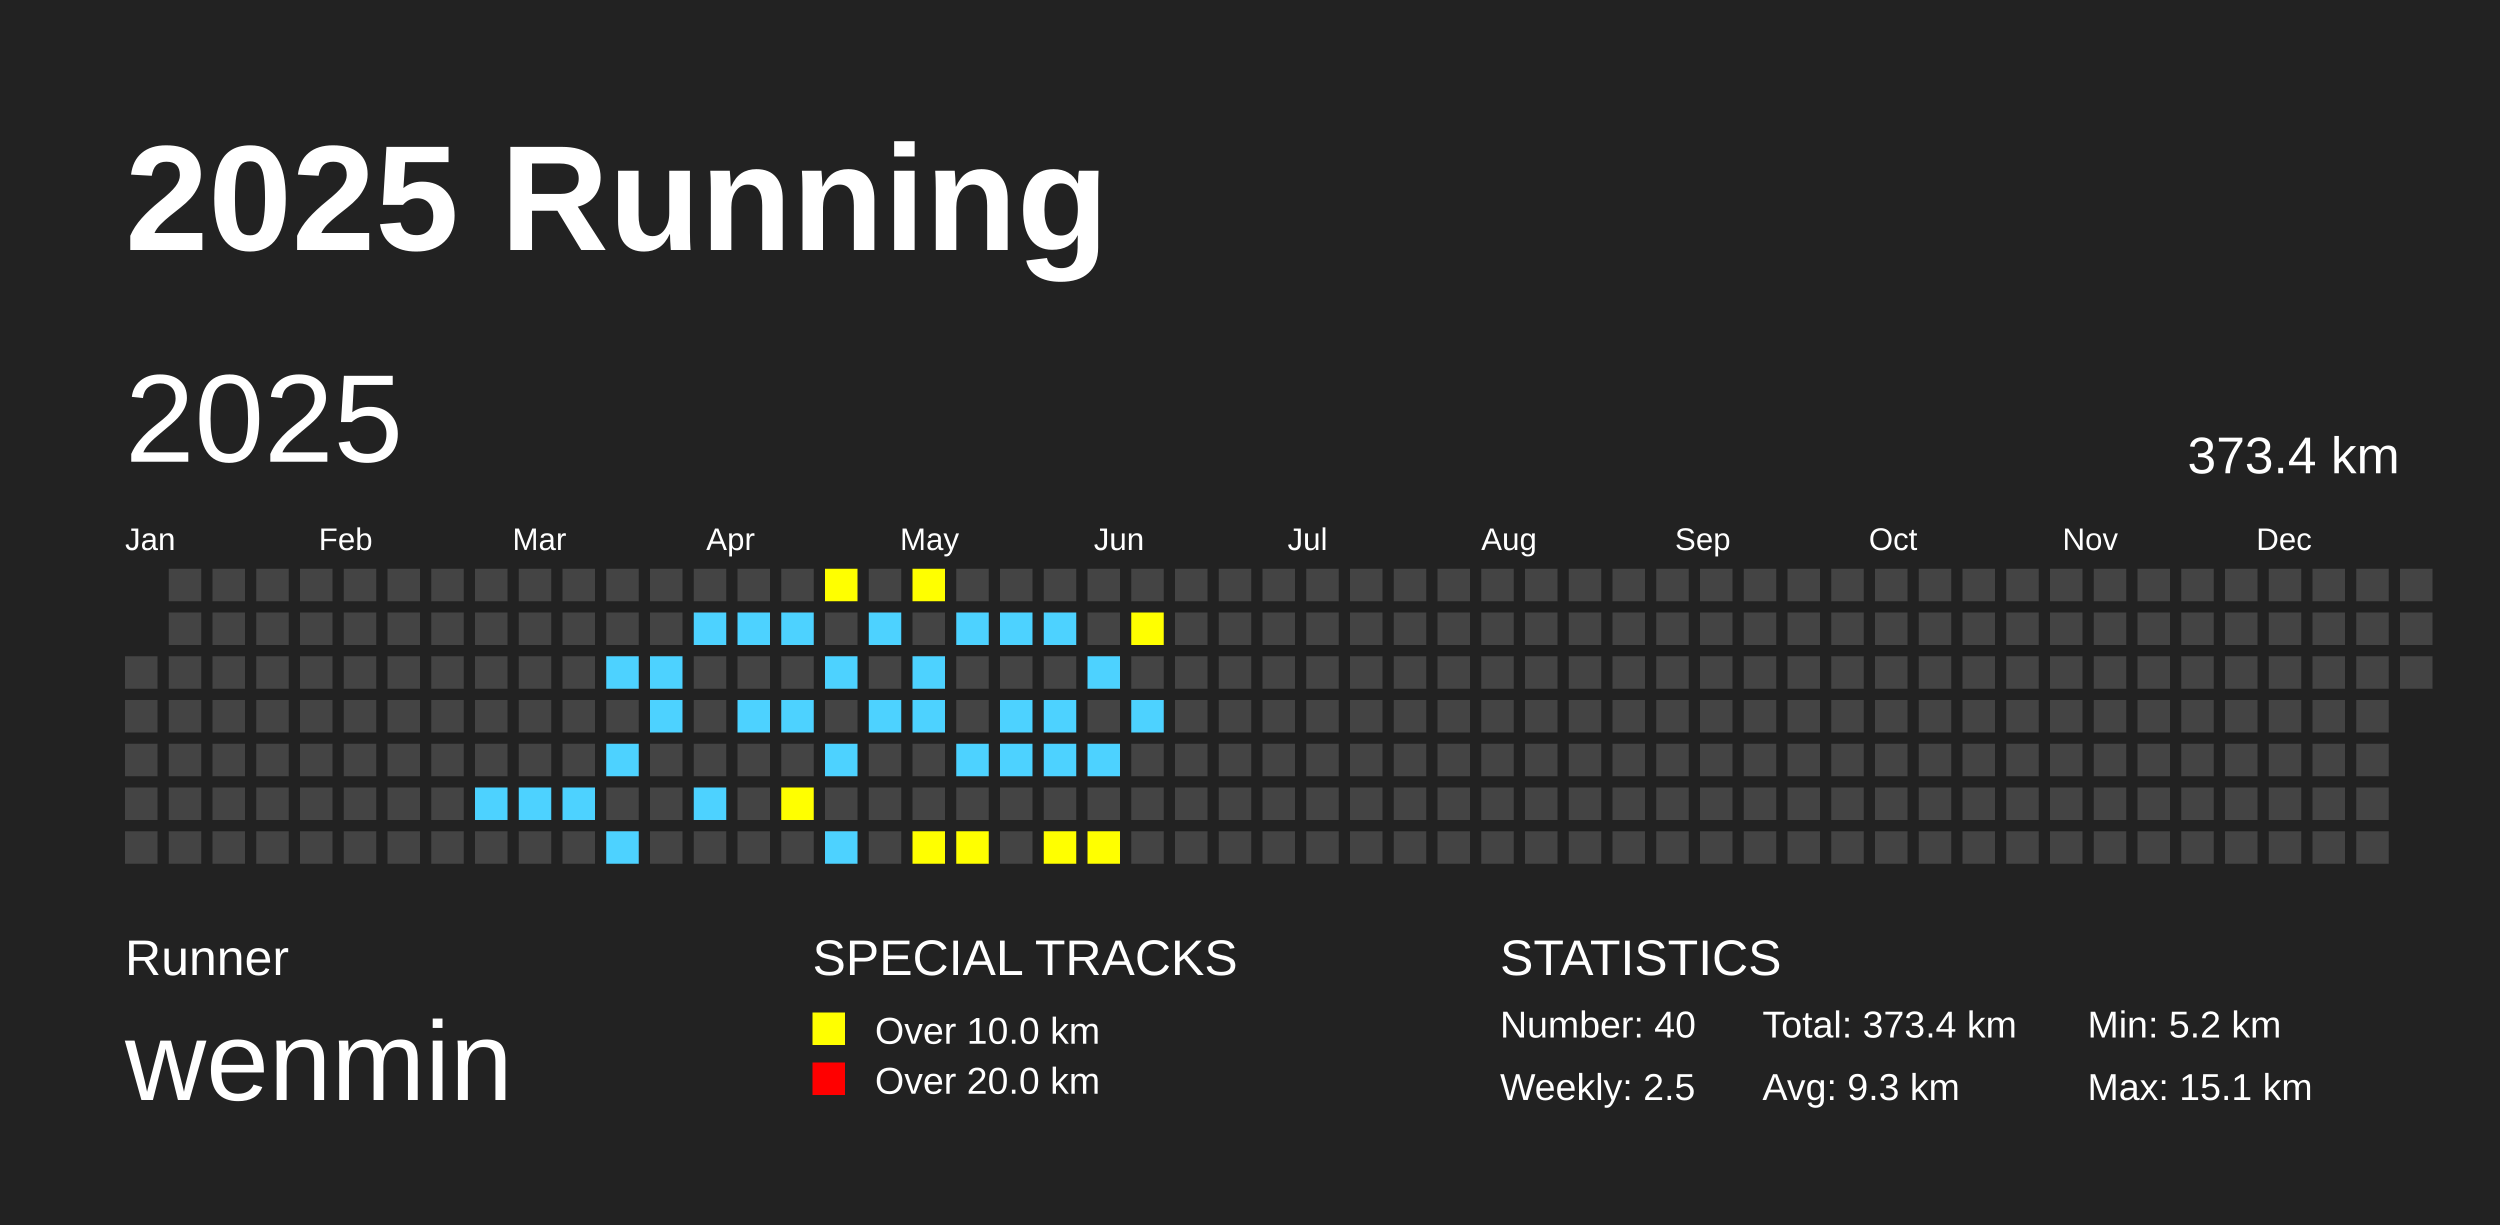
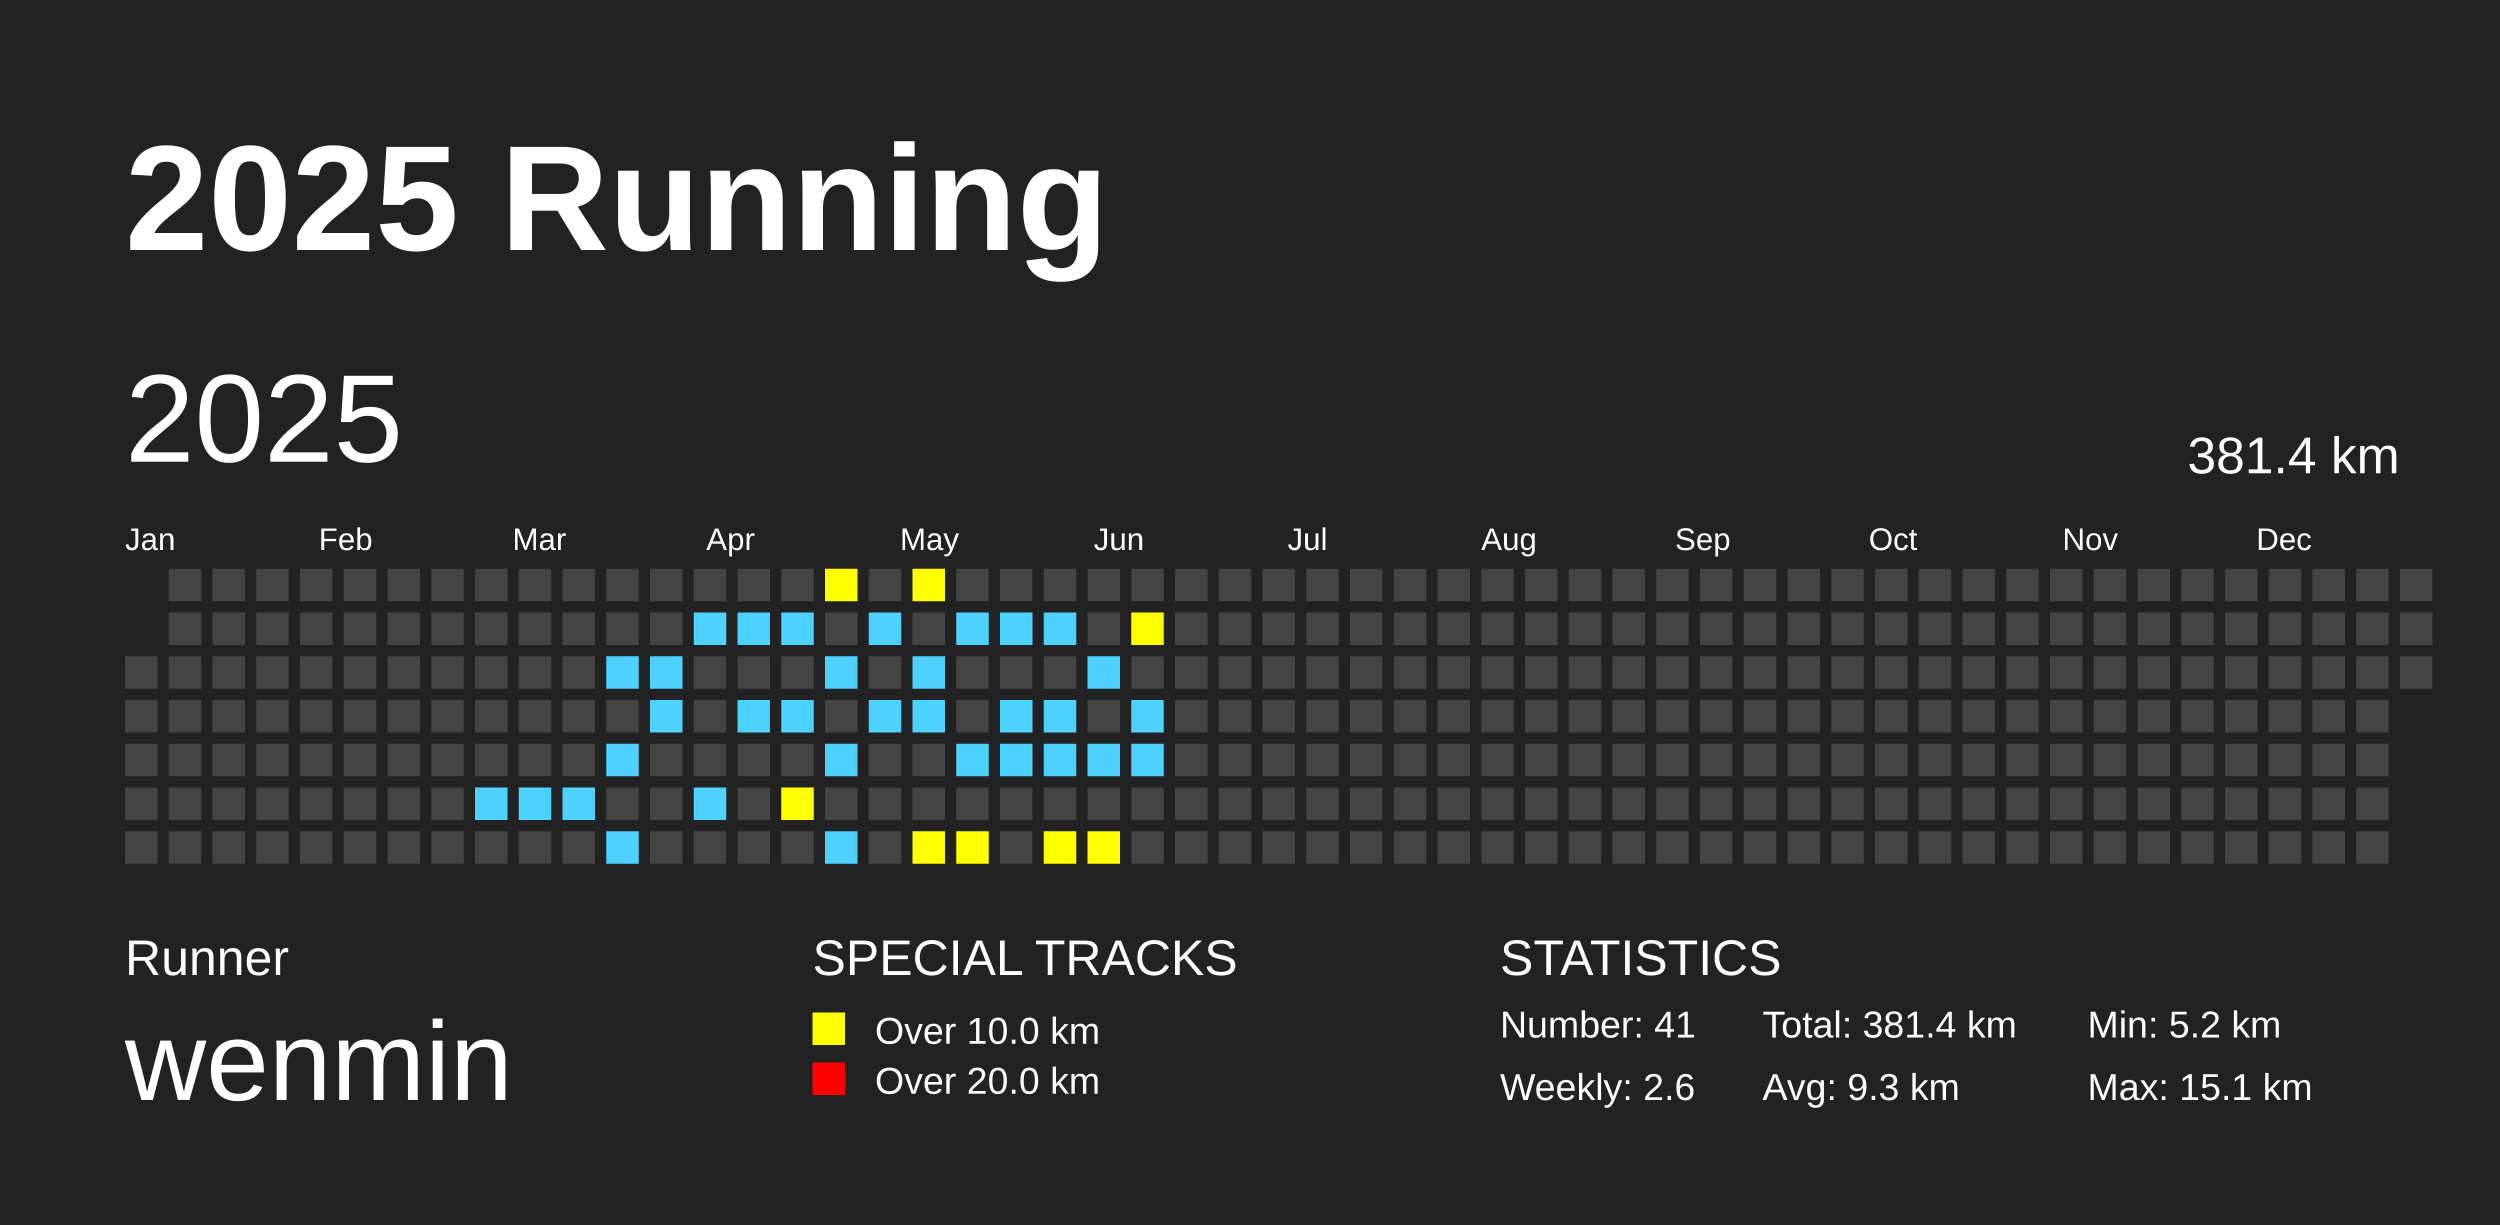
<svg xmlns="http://www.w3.org/2000/svg" baseProfile="full" height="98mm" version="1.1" viewBox="0,0,200,98" width="200mm">
  <defs />
  <rect fill="#222222" height="98" width="200" x="0" y="0" />
  <text fill="#FFFFFF" style="font-size:12px; font-family:Arial; font-weight:bold;" x="10" y="20">2025 Running</text>
  <text fill="#FFFFFF" style="font-size:4px; font-family:Arial" x="10" y="78">Runner</text>
  <text fill="#FFFFFF" style="font-size:9px; font-family:Arial" x="10" y="88">wenmin</text>
  <text fill="#FFFFFF" style="font-size:4px; font-family:Arial" x="65" y="78">SPECIAL TRACKS</text>
  <rect fill="yellow" height="2.6" width="2.6" x="65" y="81" />
  <text fill="#FFFFFF" style="font-size:3px; font-family:Arial" x="70" y="83.5">Over 10.0 km</text>
  <rect fill="red" height="2.6" width="2.6" x="65" y="85" />
  <text fill="#FFFFFF" style="font-size:3px; font-family:Arial" x="70" y="87.5">Over 20.0 km</text>
  <text fill="#FFFFFF" style="font-size:4px; font-family:Arial" x="120" y="78">STATISTICS</text>
-   <text fill="#FFFFFF" style="font-size:3px; font-family:Arial" x="120" y="83">Number: 40</text>
-   <text fill="#FFFFFF" style="font-size:3px; font-family:Arial" x="120" y="88">Weekly: 2.5</text>
-   <text fill="#FFFFFF" style="font-size:3px; font-family:Arial" x="141" y="83">Total: 373.4 km</text>
+   <text fill="#FFFFFF" style="font-size:3px; font-family:Arial" x="120" y="83">Number: 41</text>
+   <text fill="#FFFFFF" style="font-size:3px; font-family:Arial" x="120" y="88">Weekly: 2.6</text>
+   <text fill="#FFFFFF" style="font-size:3px; font-family:Arial" x="141" y="83">Total: 381.4 km</text>
  <text fill="#FFFFFF" style="font-size:3px; font-family:Arial" x="141" y="88">Avg: 9.3 km</text>
  <text fill="#FFFFFF" style="font-size:3px; font-family:Arial" x="167" y="83">Min: 5.2 km</text>
  <text fill="#FFFFFF" style="font-size:3px; font-family:Arial" x="167" y="88">Max: 15.1 km</text>
  <text dominant-baseline="hanging" fill="#FFFFFF" style="font-size:10.0px; font-family:Arial;" x="10" y="30">2025</text>
-   <text dominant-baseline="hanging" fill="#FFFFFF" style="font-size:4.125px; font-family:Arial;" x="175" y="35">373.4 km</text>
+   <text dominant-baseline="hanging" fill="#FFFFFF" style="font-size:4.125px; font-family:Arial;" x="175" y="35">381.4 km</text>
  <text fill="#FFFFFF" style="font-size:2.5px; font-family:Arial" x="10.0" y="44">Jan</text>
  <text fill="#FFFFFF" style="font-size:2.5px; font-family:Arial" x="25.5" y="44">Feb</text>
  <text fill="#FFFFFF" style="font-size:2.5px; font-family:Arial" x="41.0" y="44">Mar</text>
  <text fill="#FFFFFF" style="font-size:2.5px; font-family:Arial" x="56.5" y="44">Apr</text>
  <text fill="#FFFFFF" style="font-size:2.5px; font-family:Arial" x="72.0" y="44">May</text>
  <text fill="#FFFFFF" style="font-size:2.5px; font-family:Arial" x="87.5" y="44">Jun</text>
  <text fill="#FFFFFF" style="font-size:2.5px; font-family:Arial" x="103.0" y="44">Jul</text>
  <text fill="#FFFFFF" style="font-size:2.5px; font-family:Arial" x="118.5" y="44">Aug</text>
  <text fill="#FFFFFF" style="font-size:2.5px; font-family:Arial" x="134.0" y="44">Sep</text>
  <text fill="#FFFFFF" style="font-size:2.5px; font-family:Arial" x="149.5" y="44">Oct</text>
  <text fill="#FFFFFF" style="font-size:2.5px; font-family:Arial" x="165.0" y="44">Nov</text>
  <text fill="#FFFFFF" style="font-size:2.5px; font-family:Arial" x="180.5" y="44">Dec</text>
  <rect fill="#444444" height="2.6" width="2.6" x="10.0" y="52.5" />
  <rect fill="#444444" height="2.6" width="2.6" x="10.0" y="56.0" />
  <rect fill="#444444" height="2.6" width="2.6" x="10.0" y="59.5" />
  <rect fill="#444444" height="2.6" width="2.6" x="10.0" y="63.0" />
  <rect fill="#444444" height="2.6" width="2.6" x="10.0" y="66.5" />
  <rect fill="#444444" height="2.6" width="2.6" x="13.5" y="45.5" />
  <rect fill="#444444" height="2.6" width="2.6" x="13.5" y="49.0" />
  <rect fill="#444444" height="2.6" width="2.6" x="13.5" y="52.5" />
  <rect fill="#444444" height="2.6" width="2.6" x="13.5" y="56.0" />
  <rect fill="#444444" height="2.6" width="2.6" x="13.5" y="59.5" />
  <rect fill="#444444" height="2.6" width="2.6" x="13.5" y="63.0" />
  <rect fill="#444444" height="2.6" width="2.6" x="13.5" y="66.5" />
  <rect fill="#444444" height="2.6" width="2.6" x="17.0" y="45.5" />
  <rect fill="#444444" height="2.6" width="2.6" x="17.0" y="49.0" />
  <rect fill="#444444" height="2.6" width="2.6" x="17.0" y="52.5" />
  <rect fill="#444444" height="2.6" width="2.6" x="17.0" y="56.0" />
  <rect fill="#444444" height="2.6" width="2.6" x="17.0" y="59.5" />
  <rect fill="#444444" height="2.6" width="2.6" x="17.0" y="63.0" />
  <rect fill="#444444" height="2.6" width="2.6" x="17.0" y="66.5" />
  <rect fill="#444444" height="2.6" width="2.6" x="20.5" y="45.5" />
  <rect fill="#444444" height="2.6" width="2.6" x="20.5" y="49.0" />
  <rect fill="#444444" height="2.6" width="2.6" x="20.5" y="52.5" />
  <rect fill="#444444" height="2.6" width="2.6" x="20.5" y="56.0" />
  <rect fill="#444444" height="2.6" width="2.6" x="20.5" y="59.5" />
  <rect fill="#444444" height="2.6" width="2.6" x="20.5" y="63.0" />
  <rect fill="#444444" height="2.6" width="2.6" x="20.5" y="66.5" />
  <rect fill="#444444" height="2.6" width="2.6" x="24.0" y="45.5" />
  <rect fill="#444444" height="2.6" width="2.6" x="24.0" y="49.0" />
  <rect fill="#444444" height="2.6" width="2.6" x="24.0" y="52.5" />
  <rect fill="#444444" height="2.6" width="2.6" x="24.0" y="56.0" />
  <rect fill="#444444" height="2.6" width="2.6" x="24.0" y="59.5" />
  <rect fill="#444444" height="2.6" width="2.6" x="24.0" y="63.0" />
  <rect fill="#444444" height="2.6" width="2.6" x="24.0" y="66.5" />
  <rect fill="#444444" height="2.6" width="2.6" x="27.5" y="45.5" />
  <rect fill="#444444" height="2.6" width="2.6" x="27.5" y="49.0" />
  <rect fill="#444444" height="2.6" width="2.6" x="27.5" y="52.5" />
  <rect fill="#444444" height="2.6" width="2.6" x="27.5" y="56.0" />
  <rect fill="#444444" height="2.6" width="2.6" x="27.5" y="59.5" />
  <rect fill="#444444" height="2.6" width="2.6" x="27.5" y="63.0" />
  <rect fill="#444444" height="2.6" width="2.6" x="27.5" y="66.5" />
  <rect fill="#444444" height="2.6" width="2.6" x="31.0" y="45.5" />
  <rect fill="#444444" height="2.6" width="2.6" x="31.0" y="49.0" />
  <rect fill="#444444" height="2.6" width="2.6" x="31.0" y="52.5" />
  <rect fill="#444444" height="2.6" width="2.6" x="31.0" y="56.0" />
  <rect fill="#444444" height="2.6" width="2.6" x="31.0" y="59.5" />
  <rect fill="#444444" height="2.6" width="2.6" x="31.0" y="63.0" />
  <rect fill="#444444" height="2.6" width="2.6" x="31.0" y="66.5" />
  <rect fill="#444444" height="2.6" width="2.6" x="34.5" y="45.5" />
  <rect fill="#444444" height="2.6" width="2.6" x="34.5" y="49.0" />
  <rect fill="#444444" height="2.6" width="2.6" x="34.5" y="52.5" />
  <rect fill="#444444" height="2.6" width="2.6" x="34.5" y="56.0" />
  <rect fill="#444444" height="2.6" width="2.6" x="34.5" y="59.5" />
  <rect fill="#444444" height="2.6" width="2.6" x="34.5" y="63.0" />
  <rect fill="#444444" height="2.6" width="2.6" x="34.5" y="66.5" />
  <rect fill="#444444" height="2.6" width="2.6" x="38.0" y="45.5" />
  <rect fill="#444444" height="2.6" width="2.6" x="38.0" y="49.0" />
  <rect fill="#444444" height="2.6" width="2.6" x="38.0" y="52.5" />
  <rect fill="#444444" height="2.6" width="2.6" x="38.0" y="56.0" />
  <rect fill="#444444" height="2.6" width="2.6" x="38.0" y="59.5" />
  <rect fill="#4DD2FF" height="2.6" width="2.6" x="38.0" y="63.0" />
  <rect fill="#444444" height="2.6" width="2.6" x="38.0" y="66.5" />
  <rect fill="#444444" height="2.6" width="2.6" x="41.5" y="45.5" />
  <rect fill="#444444" height="2.6" width="2.6" x="41.5" y="49.0" />
  <rect fill="#444444" height="2.6" width="2.6" x="41.5" y="52.5" />
  <rect fill="#444444" height="2.6" width="2.6" x="41.5" y="56.0" />
  <rect fill="#444444" height="2.6" width="2.6" x="41.5" y="59.5" />
  <rect fill="#4DD2FF" height="2.6" width="2.6" x="41.5" y="63.0" />
  <rect fill="#444444" height="2.6" width="2.6" x="41.5" y="66.5" />
  <rect fill="#444444" height="2.6" width="2.6" x="45.0" y="45.5" />
  <rect fill="#444444" height="2.6" width="2.6" x="45.0" y="49.0" />
  <rect fill="#444444" height="2.6" width="2.6" x="45.0" y="52.5" />
  <rect fill="#444444" height="2.6" width="2.6" x="45.0" y="56.0" />
  <rect fill="#444444" height="2.6" width="2.6" x="45.0" y="59.5" />
  <rect fill="#4DD2FF" height="2.6" width="2.6" x="45.0" y="63.0" />
  <rect fill="#444444" height="2.6" width="2.6" x="45.0" y="66.5" />
  <rect fill="#444444" height="2.6" width="2.6" x="48.5" y="45.5" />
  <rect fill="#444444" height="2.6" width="2.6" x="48.5" y="49.0" />
  <rect fill="#4DD2FF" height="2.6" width="2.6" x="48.5" y="52.5" />
  <rect fill="#444444" height="2.6" width="2.6" x="48.5" y="56.0" />
  <rect fill="#4DD2FF" height="2.6" width="2.6" x="48.5" y="59.5" />
  <rect fill="#444444" height="2.6" width="2.6" x="48.5" y="63.0" />
  <rect fill="#4DD2FF" height="2.6" width="2.6" x="48.5" y="66.5" />
  <rect fill="#444444" height="2.6" width="2.6" x="52.0" y="45.5" />
  <rect fill="#444444" height="2.6" width="2.6" x="52.0" y="49.0" />
  <rect fill="#4DD2FF" height="2.6" width="2.6" x="52.0" y="52.5" />
  <rect fill="#4DD2FF" height="2.6" width="2.6" x="52.0" y="56.0" />
  <rect fill="#444444" height="2.6" width="2.6" x="52.0" y="59.5" />
  <rect fill="#444444" height="2.6" width="2.6" x="52.0" y="63.0" />
  <rect fill="#444444" height="2.6" width="2.6" x="52.0" y="66.5" />
  <rect fill="#444444" height="2.6" width="2.6" x="55.5" y="45.5" />
  <rect fill="#4DD2FF" height="2.6" width="2.6" x="55.5" y="49.0" />
  <rect fill="#444444" height="2.6" width="2.6" x="55.5" y="52.5" />
  <rect fill="#444444" height="2.6" width="2.6" x="55.5" y="56.0" />
  <rect fill="#444444" height="2.6" width="2.6" x="55.5" y="59.5" />
  <rect fill="#4DD2FF" height="2.6" width="2.6" x="55.5" y="63.0" />
  <rect fill="#444444" height="2.6" width="2.6" x="55.5" y="66.5" />
  <rect fill="#444444" height="2.6" width="2.6" x="59.0" y="45.5" />
  <rect fill="#4DD2FF" height="2.6" width="2.6" x="59.0" y="49.0" />
  <rect fill="#444444" height="2.6" width="2.6" x="59.0" y="52.5" />
  <rect fill="#4DD2FF" height="2.6" width="2.6" x="59.0" y="56.0" />
  <rect fill="#444444" height="2.6" width="2.6" x="59.0" y="59.5" />
  <rect fill="#444444" height="2.6" width="2.6" x="59.0" y="63.0" />
  <rect fill="#444444" height="2.6" width="2.6" x="59.0" y="66.5" />
  <rect fill="#444444" height="2.6" width="2.6" x="62.5" y="45.5" />
  <rect fill="#4DD2FF" height="2.6" width="2.6" x="62.5" y="49.0" />
  <rect fill="#444444" height="2.6" width="2.6" x="62.5" y="52.5" />
  <rect fill="#4DD2FF" height="2.6" width="2.6" x="62.5" y="56.0" />
  <rect fill="#444444" height="2.6" width="2.6" x="62.5" y="59.5" />
  <rect fill="yellow" height="2.6" width="2.6" x="62.5" y="63.0" />
  <rect fill="#444444" height="2.6" width="2.6" x="62.5" y="66.5" />
  <rect fill="yellow" height="2.6" width="2.6" x="66.0" y="45.5" />
  <rect fill="#444444" height="2.6" width="2.6" x="66.0" y="49.0" />
  <rect fill="#4DD2FF" height="2.6" width="2.6" x="66.0" y="52.5" />
  <rect fill="#444444" height="2.6" width="2.6" x="66.0" y="56.0" />
  <rect fill="#4DD2FF" height="2.6" width="2.6" x="66.0" y="59.5" />
  <rect fill="#444444" height="2.6" width="2.6" x="66.0" y="63.0" />
  <rect fill="#4DD2FF" height="2.6" width="2.6" x="66.0" y="66.5" />
  <rect fill="#444444" height="2.6" width="2.6" x="69.5" y="45.5" />
  <rect fill="#4DD2FF" height="2.6" width="2.6" x="69.5" y="49.0" />
  <rect fill="#444444" height="2.6" width="2.6" x="69.5" y="52.5" />
  <rect fill="#4DD2FF" height="2.6" width="2.6" x="69.5" y="56.0" />
  <rect fill="#444444" height="2.6" width="2.6" x="69.5" y="59.5" />
  <rect fill="#444444" height="2.6" width="2.6" x="69.5" y="63.0" />
  <rect fill="#444444" height="2.6" width="2.6" x="69.5" y="66.5" />
  <rect fill="yellow" height="2.6" width="2.6" x="73.0" y="45.5" />
  <rect fill="#444444" height="2.6" width="2.6" x="73.0" y="49.0" />
  <rect fill="#4DD2FF" height="2.6" width="2.6" x="73.0" y="52.5" />
  <rect fill="#4DD2FF" height="2.6" width="2.6" x="73.0" y="56.0" />
  <rect fill="#444444" height="2.6" width="2.6" x="73.0" y="59.5" />
  <rect fill="#444444" height="2.6" width="2.6" x="73.0" y="63.0" />
  <rect fill="yellow" height="2.6" width="2.6" x="73.0" y="66.5" />
  <rect fill="#444444" height="2.6" width="2.6" x="76.5" y="45.5" />
  <rect fill="#4DD2FF" height="2.6" width="2.6" x="76.5" y="49.0" />
  <rect fill="#444444" height="2.6" width="2.6" x="76.5" y="52.5" />
  <rect fill="#444444" height="2.6" width="2.6" x="76.5" y="56.0" />
  <rect fill="#4DD2FF" height="2.6" width="2.6" x="76.5" y="59.5" />
  <rect fill="#444444" height="2.6" width="2.6" x="76.5" y="63.0" />
  <rect fill="yellow" height="2.6" width="2.6" x="76.5" y="66.5" />
  <rect fill="#444444" height="2.6" width="2.6" x="80.0" y="45.5" />
  <rect fill="#4DD2FF" height="2.6" width="2.6" x="80.0" y="49.0" />
  <rect fill="#444444" height="2.6" width="2.6" x="80.0" y="52.5" />
  <rect fill="#4DD2FF" height="2.6" width="2.6" x="80.0" y="56.0" />
  <rect fill="#4DD2FF" height="2.6" width="2.6" x="80.0" y="59.5" />
  <rect fill="#444444" height="2.6" width="2.6" x="80.0" y="63.0" />
  <rect fill="#444444" height="2.6" width="2.6" x="80.0" y="66.5" />
  <rect fill="#444444" height="2.6" width="2.6" x="83.5" y="45.5" />
  <rect fill="#4DD2FF" height="2.6" width="2.6" x="83.5" y="49.0" />
  <rect fill="#444444" height="2.6" width="2.6" x="83.5" y="52.5" />
  <rect fill="#4DD2FF" height="2.6" width="2.6" x="83.5" y="56.0" />
  <rect fill="#4DD2FF" height="2.6" width="2.6" x="83.5" y="59.5" />
  <rect fill="#444444" height="2.6" width="2.6" x="83.5" y="63.0" />
  <rect fill="yellow" height="2.6" width="2.6" x="83.5" y="66.5" />
  <rect fill="#444444" height="2.6" width="2.6" x="87.0" y="45.5" />
  <rect fill="#444444" height="2.6" width="2.6" x="87.0" y="49.0" />
  <rect fill="#4DD2FF" height="2.6" width="2.6" x="87.0" y="52.5" />
  <rect fill="#444444" height="2.6" width="2.6" x="87.0" y="56.0" />
  <rect fill="#4DD2FF" height="2.6" width="2.6" x="87.0" y="59.5" />
  <rect fill="#444444" height="2.6" width="2.6" x="87.0" y="63.0" />
  <rect fill="yellow" height="2.6" width="2.6" x="87.0" y="66.5" />
  <rect fill="#444444" height="2.6" width="2.6" x="90.5" y="45.5" />
  <rect fill="yellow" height="2.6" width="2.6" x="90.5" y="49.0" />
  <rect fill="#444444" height="2.6" width="2.6" x="90.5" y="52.5" />
  <rect fill="#4DD2FF" height="2.6" width="2.6" x="90.5" y="56.0" />
-   <rect fill="#444444" height="2.6" width="2.6" x="90.5" y="59.5" />
+   <rect fill="#4DD2FF" height="2.6" width="2.6" x="90.5" y="59.5" />
  <rect fill="#444444" height="2.6" width="2.6" x="90.5" y="63.0" />
  <rect fill="#444444" height="2.6" width="2.6" x="90.5" y="66.5" />
  <rect fill="#444444" height="2.6" width="2.6" x="94.0" y="45.5" />
  <rect fill="#444444" height="2.6" width="2.6" x="94.0" y="49.0" />
  <rect fill="#444444" height="2.6" width="2.6" x="94.0" y="52.5" />
  <rect fill="#444444" height="2.6" width="2.6" x="94.0" y="56.0" />
  <rect fill="#444444" height="2.6" width="2.6" x="94.0" y="59.5" />
  <rect fill="#444444" height="2.6" width="2.6" x="94.0" y="63.0" />
  <rect fill="#444444" height="2.6" width="2.6" x="94.0" y="66.5" />
  <rect fill="#444444" height="2.6" width="2.6" x="97.5" y="45.5" />
  <rect fill="#444444" height="2.6" width="2.6" x="97.5" y="49.0" />
  <rect fill="#444444" height="2.6" width="2.6" x="97.5" y="52.5" />
  <rect fill="#444444" height="2.6" width="2.6" x="97.5" y="56.0" />
  <rect fill="#444444" height="2.6" width="2.6" x="97.5" y="59.5" />
  <rect fill="#444444" height="2.6" width="2.6" x="97.5" y="63.0" />
  <rect fill="#444444" height="2.6" width="2.6" x="97.5" y="66.5" />
  <rect fill="#444444" height="2.6" width="2.6" x="101.0" y="45.5" />
  <rect fill="#444444" height="2.6" width="2.6" x="101.0" y="49.0" />
  <rect fill="#444444" height="2.6" width="2.6" x="101.0" y="52.5" />
  <rect fill="#444444" height="2.6" width="2.6" x="101.0" y="56.0" />
  <rect fill="#444444" height="2.6" width="2.6" x="101.0" y="59.5" />
  <rect fill="#444444" height="2.6" width="2.6" x="101.0" y="63.0" />
  <rect fill="#444444" height="2.6" width="2.6" x="101.0" y="66.5" />
  <rect fill="#444444" height="2.6" width="2.6" x="104.5" y="45.5" />
  <rect fill="#444444" height="2.6" width="2.6" x="104.5" y="49.0" />
  <rect fill="#444444" height="2.6" width="2.6" x="104.5" y="52.5" />
  <rect fill="#444444" height="2.6" width="2.6" x="104.5" y="56.0" />
  <rect fill="#444444" height="2.6" width="2.6" x="104.5" y="59.5" />
  <rect fill="#444444" height="2.6" width="2.6" x="104.5" y="63.0" />
  <rect fill="#444444" height="2.6" width="2.6" x="104.5" y="66.5" />
  <rect fill="#444444" height="2.6" width="2.6" x="108.0" y="45.5" />
  <rect fill="#444444" height="2.6" width="2.6" x="108.0" y="49.0" />
  <rect fill="#444444" height="2.6" width="2.6" x="108.0" y="52.5" />
  <rect fill="#444444" height="2.6" width="2.6" x="108.0" y="56.0" />
  <rect fill="#444444" height="2.6" width="2.6" x="108.0" y="59.5" />
  <rect fill="#444444" height="2.6" width="2.6" x="108.0" y="63.0" />
  <rect fill="#444444" height="2.6" width="2.6" x="108.0" y="66.5" />
  <rect fill="#444444" height="2.6" width="2.6" x="111.5" y="45.5" />
  <rect fill="#444444" height="2.6" width="2.6" x="111.5" y="49.0" />
  <rect fill="#444444" height="2.6" width="2.6" x="111.5" y="52.5" />
  <rect fill="#444444" height="2.6" width="2.6" x="111.5" y="56.0" />
  <rect fill="#444444" height="2.6" width="2.6" x="111.5" y="59.5" />
  <rect fill="#444444" height="2.6" width="2.6" x="111.5" y="63.0" />
  <rect fill="#444444" height="2.6" width="2.6" x="111.5" y="66.5" />
  <rect fill="#444444" height="2.6" width="2.6" x="115.0" y="45.5" />
  <rect fill="#444444" height="2.6" width="2.6" x="115.0" y="49.0" />
  <rect fill="#444444" height="2.6" width="2.6" x="115.0" y="52.5" />
  <rect fill="#444444" height="2.6" width="2.6" x="115.0" y="56.0" />
  <rect fill="#444444" height="2.6" width="2.6" x="115.0" y="59.5" />
  <rect fill="#444444" height="2.6" width="2.6" x="115.0" y="63.0" />
  <rect fill="#444444" height="2.6" width="2.6" x="115.0" y="66.5" />
  <rect fill="#444444" height="2.6" width="2.6" x="118.5" y="45.5" />
  <rect fill="#444444" height="2.6" width="2.6" x="118.5" y="49.0" />
  <rect fill="#444444" height="2.6" width="2.6" x="118.5" y="52.5" />
  <rect fill="#444444" height="2.6" width="2.6" x="118.5" y="56.0" />
  <rect fill="#444444" height="2.6" width="2.6" x="118.5" y="59.5" />
  <rect fill="#444444" height="2.6" width="2.6" x="118.5" y="63.0" />
  <rect fill="#444444" height="2.6" width="2.6" x="118.5" y="66.5" />
  <rect fill="#444444" height="2.6" width="2.6" x="122.0" y="45.5" />
  <rect fill="#444444" height="2.6" width="2.6" x="122.0" y="49.0" />
  <rect fill="#444444" height="2.6" width="2.6" x="122.0" y="52.5" />
  <rect fill="#444444" height="2.6" width="2.6" x="122.0" y="56.0" />
  <rect fill="#444444" height="2.6" width="2.6" x="122.0" y="59.5" />
  <rect fill="#444444" height="2.6" width="2.6" x="122.0" y="63.0" />
  <rect fill="#444444" height="2.6" width="2.6" x="122.0" y="66.5" />
  <rect fill="#444444" height="2.6" width="2.6" x="125.5" y="45.5" />
  <rect fill="#444444" height="2.6" width="2.6" x="125.5" y="49.0" />
  <rect fill="#444444" height="2.6" width="2.6" x="125.5" y="52.5" />
  <rect fill="#444444" height="2.6" width="2.6" x="125.5" y="56.0" />
  <rect fill="#444444" height="2.6" width="2.6" x="125.5" y="59.5" />
  <rect fill="#444444" height="2.6" width="2.6" x="125.5" y="63.0" />
  <rect fill="#444444" height="2.6" width="2.6" x="125.5" y="66.5" />
  <rect fill="#444444" height="2.6" width="2.6" x="129.0" y="45.5" />
  <rect fill="#444444" height="2.6" width="2.6" x="129.0" y="49.0" />
  <rect fill="#444444" height="2.6" width="2.6" x="129.0" y="52.5" />
  <rect fill="#444444" height="2.6" width="2.6" x="129.0" y="56.0" />
  <rect fill="#444444" height="2.6" width="2.6" x="129.0" y="59.5" />
  <rect fill="#444444" height="2.6" width="2.6" x="129.0" y="63.0" />
  <rect fill="#444444" height="2.6" width="2.6" x="129.0" y="66.5" />
  <rect fill="#444444" height="2.6" width="2.6" x="132.5" y="45.5" />
  <rect fill="#444444" height="2.6" width="2.6" x="132.5" y="49.0" />
  <rect fill="#444444" height="2.6" width="2.6" x="132.5" y="52.5" />
  <rect fill="#444444" height="2.6" width="2.6" x="132.5" y="56.0" />
  <rect fill="#444444" height="2.6" width="2.6" x="132.5" y="59.5" />
  <rect fill="#444444" height="2.6" width="2.6" x="132.5" y="63.0" />
  <rect fill="#444444" height="2.6" width="2.6" x="132.5" y="66.5" />
  <rect fill="#444444" height="2.6" width="2.6" x="136.0" y="45.5" />
  <rect fill="#444444" height="2.6" width="2.6" x="136.0" y="49.0" />
  <rect fill="#444444" height="2.6" width="2.6" x="136.0" y="52.5" />
  <rect fill="#444444" height="2.6" width="2.6" x="136.0" y="56.0" />
  <rect fill="#444444" height="2.6" width="2.6" x="136.0" y="59.5" />
  <rect fill="#444444" height="2.6" width="2.6" x="136.0" y="63.0" />
  <rect fill="#444444" height="2.6" width="2.6" x="136.0" y="66.5" />
  <rect fill="#444444" height="2.6" width="2.6" x="139.5" y="45.5" />
  <rect fill="#444444" height="2.6" width="2.6" x="139.5" y="49.0" />
  <rect fill="#444444" height="2.6" width="2.6" x="139.5" y="52.5" />
  <rect fill="#444444" height="2.6" width="2.6" x="139.5" y="56.0" />
  <rect fill="#444444" height="2.6" width="2.6" x="139.5" y="59.5" />
  <rect fill="#444444" height="2.6" width="2.6" x="139.5" y="63.0" />
  <rect fill="#444444" height="2.6" width="2.6" x="139.5" y="66.5" />
  <rect fill="#444444" height="2.6" width="2.6" x="143.0" y="45.5" />
  <rect fill="#444444" height="2.6" width="2.6" x="143.0" y="49.0" />
  <rect fill="#444444" height="2.6" width="2.6" x="143.0" y="52.5" />
  <rect fill="#444444" height="2.6" width="2.6" x="143.0" y="56.0" />
  <rect fill="#444444" height="2.6" width="2.6" x="143.0" y="59.5" />
  <rect fill="#444444" height="2.6" width="2.6" x="143.0" y="63.0" />
  <rect fill="#444444" height="2.6" width="2.6" x="143.0" y="66.5" />
  <rect fill="#444444" height="2.6" width="2.6" x="146.5" y="45.5" />
  <rect fill="#444444" height="2.6" width="2.6" x="146.5" y="49.0" />
  <rect fill="#444444" height="2.6" width="2.6" x="146.5" y="52.5" />
  <rect fill="#444444" height="2.6" width="2.6" x="146.5" y="56.0" />
  <rect fill="#444444" height="2.6" width="2.6" x="146.5" y="59.5" />
  <rect fill="#444444" height="2.6" width="2.6" x="146.5" y="63.0" />
  <rect fill="#444444" height="2.6" width="2.6" x="146.5" y="66.5" />
  <rect fill="#444444" height="2.6" width="2.6" x="150.0" y="45.5" />
  <rect fill="#444444" height="2.6" width="2.6" x="150.0" y="49.0" />
  <rect fill="#444444" height="2.6" width="2.6" x="150.0" y="52.5" />
  <rect fill="#444444" height="2.6" width="2.6" x="150.0" y="56.0" />
  <rect fill="#444444" height="2.6" width="2.6" x="150.0" y="59.5" />
  <rect fill="#444444" height="2.6" width="2.6" x="150.0" y="63.0" />
  <rect fill="#444444" height="2.6" width="2.6" x="150.0" y="66.5" />
  <rect fill="#444444" height="2.6" width="2.6" x="153.5" y="45.5" />
  <rect fill="#444444" height="2.6" width="2.6" x="153.5" y="49.0" />
  <rect fill="#444444" height="2.6" width="2.6" x="153.5" y="52.5" />
  <rect fill="#444444" height="2.6" width="2.6" x="153.5" y="56.0" />
  <rect fill="#444444" height="2.6" width="2.6" x="153.5" y="59.5" />
  <rect fill="#444444" height="2.6" width="2.6" x="153.5" y="63.0" />
  <rect fill="#444444" height="2.6" width="2.6" x="153.5" y="66.5" />
  <rect fill="#444444" height="2.6" width="2.6" x="157.0" y="45.5" />
  <rect fill="#444444" height="2.6" width="2.6" x="157.0" y="49.0" />
  <rect fill="#444444" height="2.6" width="2.6" x="157.0" y="52.5" />
  <rect fill="#444444" height="2.6" width="2.6" x="157.0" y="56.0" />
  <rect fill="#444444" height="2.6" width="2.6" x="157.0" y="59.5" />
  <rect fill="#444444" height="2.6" width="2.6" x="157.0" y="63.0" />
  <rect fill="#444444" height="2.6" width="2.6" x="157.0" y="66.5" />
  <rect fill="#444444" height="2.6" width="2.6" x="160.5" y="45.5" />
  <rect fill="#444444" height="2.6" width="2.6" x="160.5" y="49.0" />
  <rect fill="#444444" height="2.6" width="2.6" x="160.5" y="52.5" />
  <rect fill="#444444" height="2.6" width="2.6" x="160.5" y="56.0" />
  <rect fill="#444444" height="2.6" width="2.6" x="160.5" y="59.5" />
  <rect fill="#444444" height="2.6" width="2.6" x="160.5" y="63.0" />
  <rect fill="#444444" height="2.6" width="2.6" x="160.5" y="66.5" />
  <rect fill="#444444" height="2.6" width="2.6" x="164.0" y="45.5" />
  <rect fill="#444444" height="2.6" width="2.6" x="164.0" y="49.0" />
  <rect fill="#444444" height="2.6" width="2.6" x="164.0" y="52.5" />
  <rect fill="#444444" height="2.6" width="2.6" x="164.0" y="56.0" />
  <rect fill="#444444" height="2.6" width="2.6" x="164.0" y="59.5" />
  <rect fill="#444444" height="2.6" width="2.6" x="164.0" y="63.0" />
  <rect fill="#444444" height="2.6" width="2.6" x="164.0" y="66.5" />
  <rect fill="#444444" height="2.6" width="2.6" x="167.5" y="45.5" />
  <rect fill="#444444" height="2.6" width="2.6" x="167.5" y="49.0" />
  <rect fill="#444444" height="2.6" width="2.6" x="167.5" y="52.5" />
  <rect fill="#444444" height="2.6" width="2.6" x="167.5" y="56.0" />
  <rect fill="#444444" height="2.6" width="2.6" x="167.5" y="59.5" />
  <rect fill="#444444" height="2.6" width="2.6" x="167.5" y="63.0" />
  <rect fill="#444444" height="2.6" width="2.6" x="167.5" y="66.5" />
  <rect fill="#444444" height="2.6" width="2.6" x="171.0" y="45.5" />
  <rect fill="#444444" height="2.6" width="2.6" x="171.0" y="49.0" />
  <rect fill="#444444" height="2.6" width="2.6" x="171.0" y="52.5" />
  <rect fill="#444444" height="2.6" width="2.6" x="171.0" y="56.0" />
  <rect fill="#444444" height="2.6" width="2.6" x="171.0" y="59.5" />
  <rect fill="#444444" height="2.6" width="2.6" x="171.0" y="63.0" />
  <rect fill="#444444" height="2.6" width="2.6" x="171.0" y="66.5" />
  <rect fill="#444444" height="2.6" width="2.6" x="174.5" y="45.5" />
  <rect fill="#444444" height="2.6" width="2.6" x="174.5" y="49.0" />
  <rect fill="#444444" height="2.6" width="2.6" x="174.5" y="52.5" />
  <rect fill="#444444" height="2.6" width="2.6" x="174.5" y="56.0" />
  <rect fill="#444444" height="2.6" width="2.6" x="174.5" y="59.5" />
  <rect fill="#444444" height="2.6" width="2.6" x="174.5" y="63.0" />
  <rect fill="#444444" height="2.6" width="2.6" x="174.5" y="66.5" />
  <rect fill="#444444" height="2.6" width="2.6" x="178.0" y="45.5" />
  <rect fill="#444444" height="2.6" width="2.6" x="178.0" y="49.0" />
  <rect fill="#444444" height="2.6" width="2.6" x="178.0" y="52.5" />
  <rect fill="#444444" height="2.6" width="2.6" x="178.0" y="56.0" />
  <rect fill="#444444" height="2.6" width="2.6" x="178.0" y="59.5" />
  <rect fill="#444444" height="2.6" width="2.6" x="178.0" y="63.0" />
  <rect fill="#444444" height="2.6" width="2.6" x="178.0" y="66.5" />
  <rect fill="#444444" height="2.6" width="2.6" x="181.5" y="45.5" />
  <rect fill="#444444" height="2.6" width="2.6" x="181.5" y="49.0" />
  <rect fill="#444444" height="2.6" width="2.6" x="181.5" y="52.5" />
  <rect fill="#444444" height="2.6" width="2.6" x="181.5" y="56.0" />
  <rect fill="#444444" height="2.6" width="2.6" x="181.5" y="59.5" />
  <rect fill="#444444" height="2.6" width="2.6" x="181.5" y="63.0" />
  <rect fill="#444444" height="2.6" width="2.6" x="181.5" y="66.5" />
  <rect fill="#444444" height="2.6" width="2.6" x="185.0" y="45.5" />
  <rect fill="#444444" height="2.6" width="2.6" x="185.0" y="49.0" />
  <rect fill="#444444" height="2.6" width="2.6" x="185.0" y="52.5" />
  <rect fill="#444444" height="2.6" width="2.6" x="185.0" y="56.0" />
  <rect fill="#444444" height="2.6" width="2.6" x="185.0" y="59.5" />
  <rect fill="#444444" height="2.6" width="2.6" x="185.0" y="63.0" />
  <rect fill="#444444" height="2.6" width="2.6" x="185.0" y="66.5" />
  <rect fill="#444444" height="2.6" width="2.6" x="188.5" y="45.5" />
  <rect fill="#444444" height="2.6" width="2.6" x="188.5" y="49.0" />
  <rect fill="#444444" height="2.6" width="2.6" x="188.5" y="52.5" />
  <rect fill="#444444" height="2.6" width="2.6" x="188.5" y="56.0" />
  <rect fill="#444444" height="2.6" width="2.6" x="188.5" y="59.5" />
  <rect fill="#444444" height="2.6" width="2.6" x="188.5" y="63.0" />
  <rect fill="#444444" height="2.6" width="2.6" x="188.5" y="66.5" />
  <rect fill="#444444" height="2.6" width="2.6" x="192.0" y="45.5" />
  <rect fill="#444444" height="2.6" width="2.6" x="192.0" y="49.0" />
  <rect fill="#444444" height="2.6" width="2.6" x="192.0" y="52.5" />
</svg>
